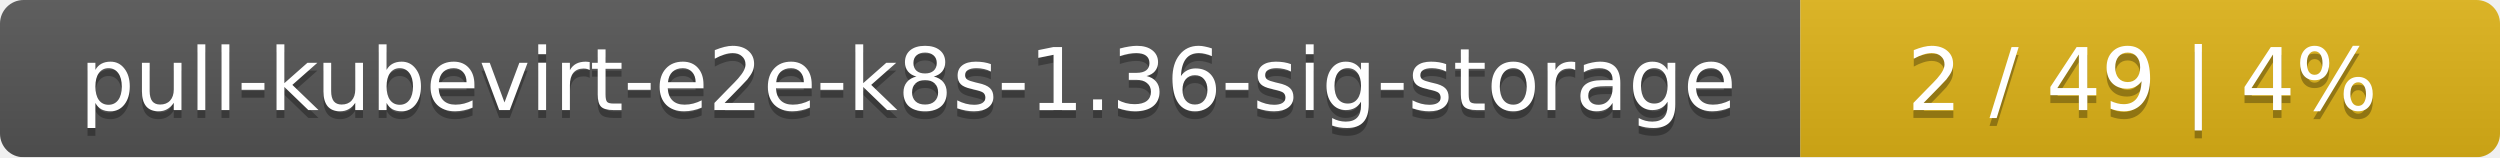
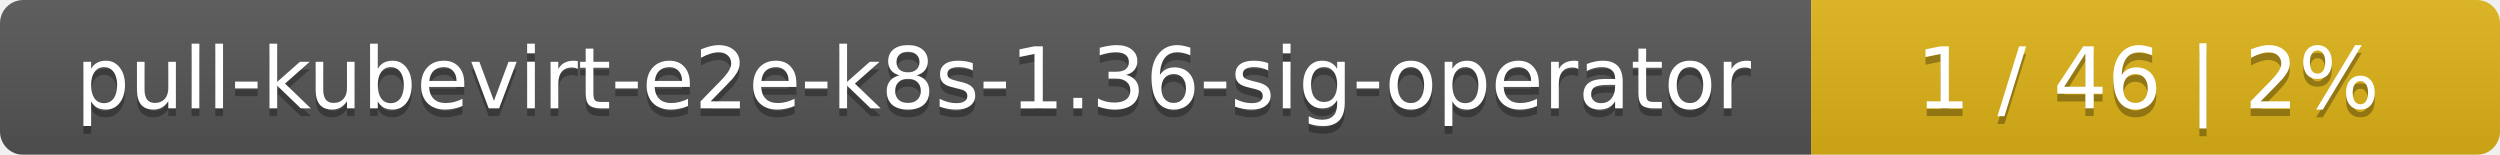
- <svg xmlns="http://www.w3.org/2000/svg" width="318" height="20">
+ <svg xmlns="http://www.w3.org/2000/svg" width="323" height="20">
  <linearGradient id="smooth" x2="0" y2="100%">
    <stop offset="0" stop-color="#bbb" stop-opacity=".1" />
    <stop offset="1" stop-opacity=".1" />
  </linearGradient>
  <mask id="round">
-     <rect width="318" height="20" rx="3" fill="#fff" />
+     <rect width="323" height="20" rx="3" fill="#fff" />
  </mask>
  <g mask="url(#round)">
-     <rect width="229" height="20" fill="#555" />
-     <rect x="229" width="89" height="20" fill="#dfb317" />
-     <rect width="318" height="20" fill="url(#smooth)" />
+     <rect width="234" height="20" fill="#555" />
+     <rect x="234" width="89" height="20" fill="#dfb317" />
+     <rect width="323" height="20" fill="url(#smooth)" />
  </g>
  <g fill="#fff" text-anchor="middle" font-family="DejaVu Sans,Verdana,Geneva,sans-serif" font-size="11">
-     <text x="115.5" y="15" fill="#010101" fill-opacity=".3">pull-kubevirt-e2e-k8s-1.36-sig-storage</text>
-     <text x="115.5" y="14">pull-kubevirt-e2e-k8s-1.36-sig-storage</text>
-     <text x="272.5" y="15" fill="#010101" fill-opacity=".3">2 / 49    |    4%</text>
-     <text x="272.5" y="14">2 / 49    |    4%</text>
+     <text x="118" y="15" fill="#010101" fill-opacity=".3">pull-kubevirt-e2e-k8s-1.36-sig-operator</text>
+     <text x="118" y="14">pull-kubevirt-e2e-k8s-1.36-sig-operator</text>
+     <text x="277.5" y="15" fill="#010101" fill-opacity=".3">1 / 46    |    2%</text>
+     <text x="277.5" y="14">1 / 46    |    2%</text>
  </g>
</svg>
